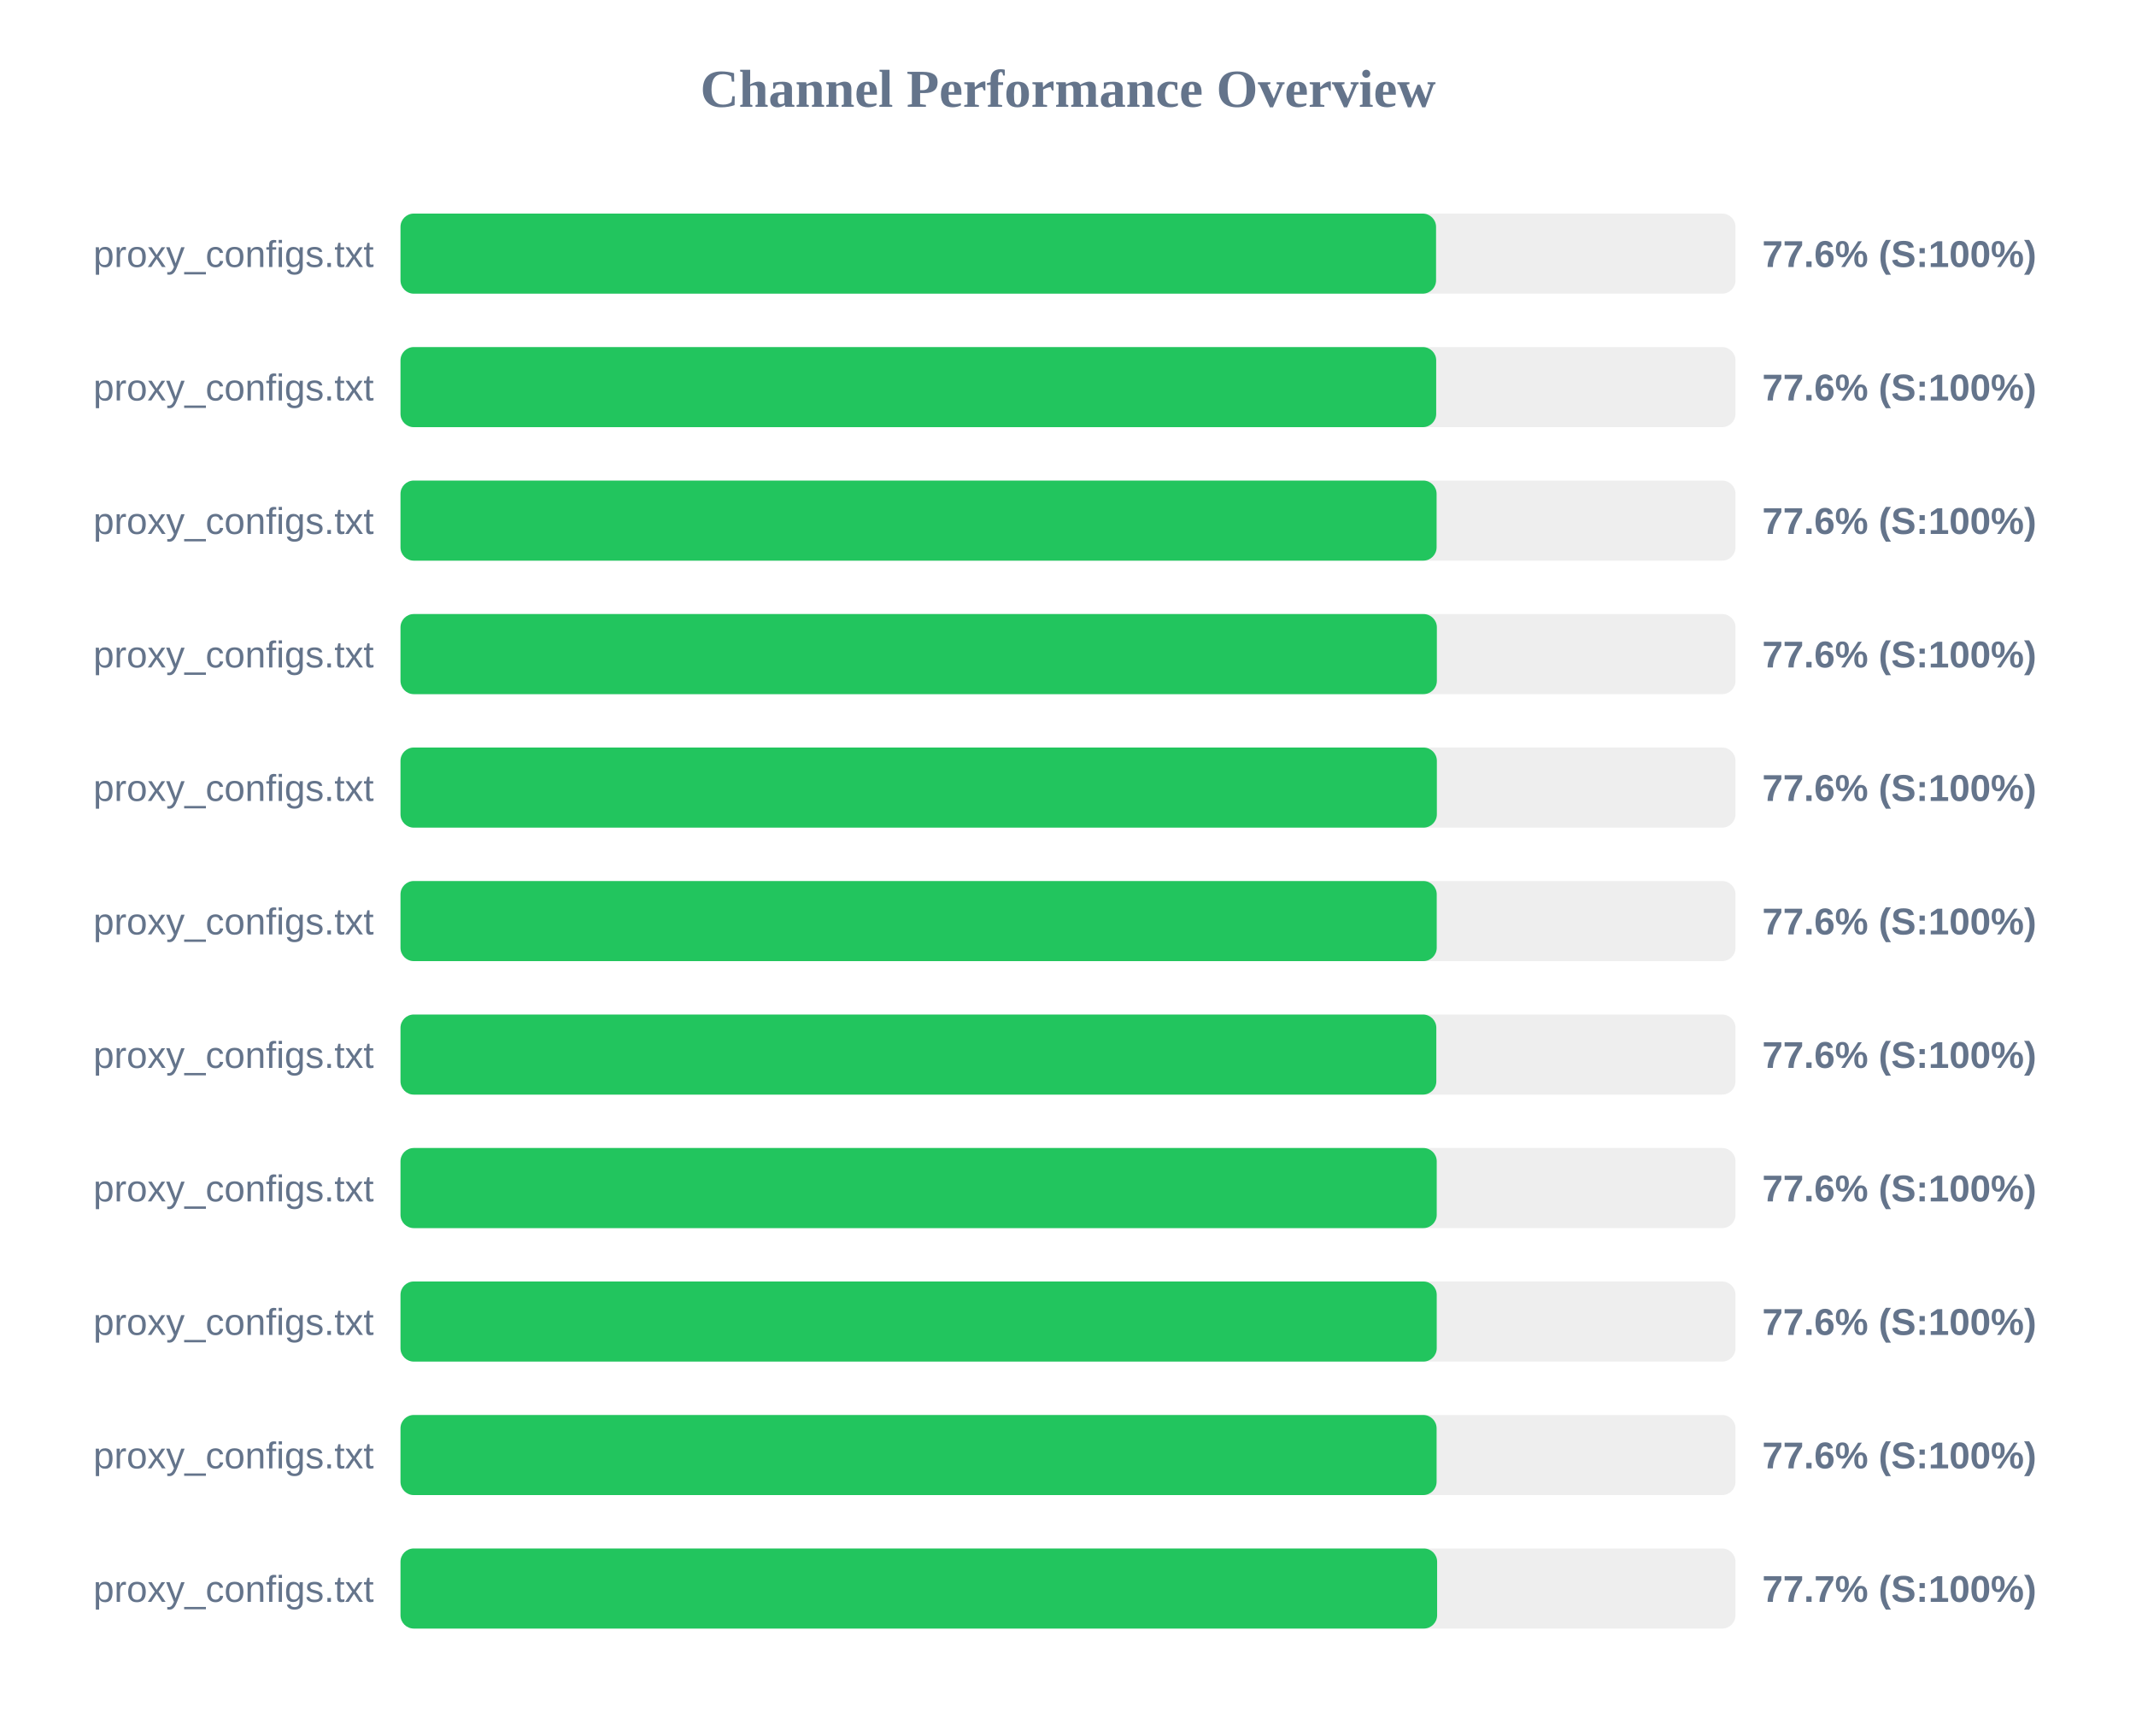
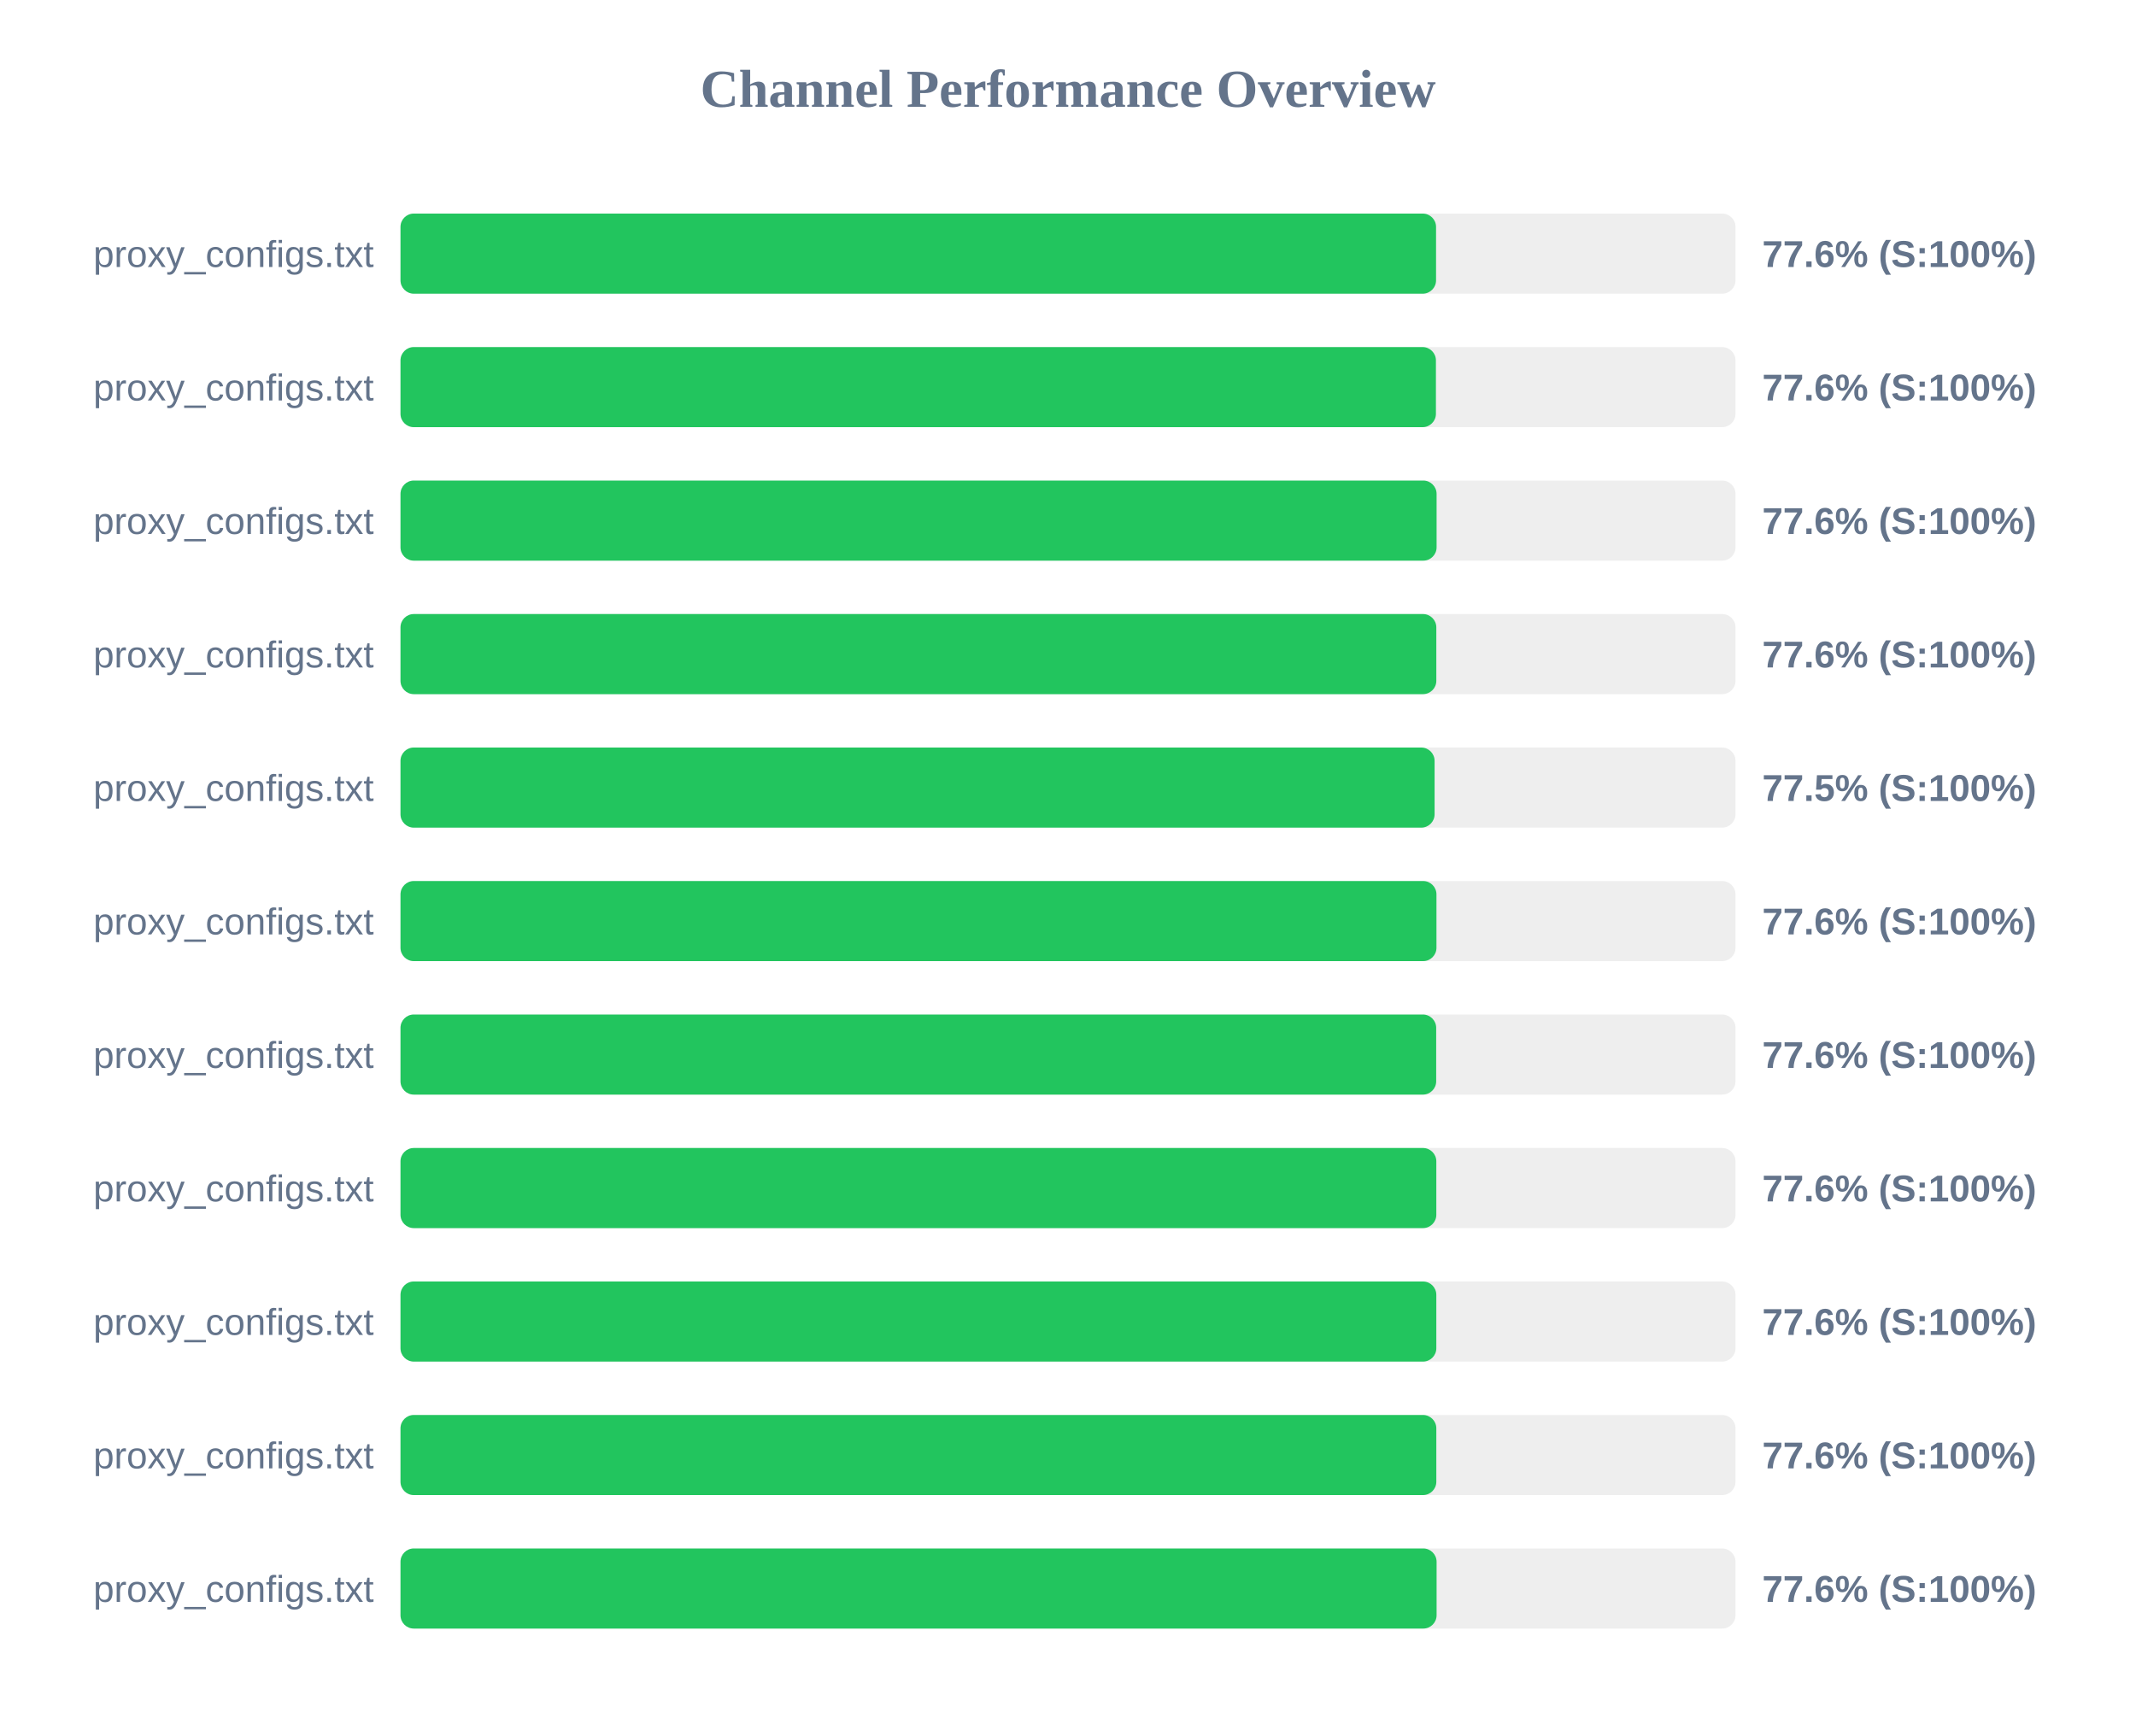
<svg xmlns="http://www.w3.org/2000/svg" width="800" height="650" version="1.1">
  <style>
        .row { font: 14px Arial; fill: #64748b; }
        .score { font: bold 14px Arial; fill: #64748b; }
    </style>
  <text x="400" y="40" text-anchor="middle" font-size="20px" font-weight="bold" fill="#64748b">Channel Performance Overview</text>
  <rect x="150" y="80" width="500" height="30" fill="#eee" rx="5" />
  <rect x="150" y="80" width="387.85" height="30" fill="#22c55e" rx="5" />
  <text x="140" y="100" text-anchor="end" class="row">proxy_configs.txt</text>
  <text x="660" y="100" text-anchor="start" class="score">77.6% (S:100%)</text>
  <rect x="150" y="130" width="500" height="30" fill="#eee" rx="5" />
-   <rect x="150" y="130" width="387.9" height="30" fill="#22c55e" rx="5" />
+   <rect x="150" y="130" width="387.8" height="30" fill="#22c55e" rx="5" />
  <text x="140" y="150" text-anchor="end" class="row">proxy_configs.txt</text>
  <text x="660" y="150" text-anchor="start" class="score">77.6% (S:100%)</text>
  <rect x="150" y="180" width="500" height="30" fill="#eee" rx="5" />
  <rect x="150" y="180" width="388.05" height="30" fill="#22c55e" rx="5" />
  <text x="140" y="200" text-anchor="end" class="row">proxy_configs.txt</text>
  <text x="660" y="200" text-anchor="start" class="score">77.6% (S:100%)</text>
  <rect x="150" y="230" width="500" height="30" fill="#eee" rx="5" />
-   <rect x="150" y="230" width="388.15" height="30" fill="#22c55e" rx="5" />
+   <rect x="150" y="230" width="387.95" height="30" fill="#22c55e" rx="5" />
  <text x="140" y="250" text-anchor="end" class="row">proxy_configs.txt</text>
  <text x="660" y="250" text-anchor="start" class="score">77.6% (S:100%)</text>
  <rect x="150" y="280" width="500" height="30" fill="#eee" rx="5" />
-   <rect x="150" y="280" width="388.15" height="30" fill="#22c55e" rx="5" />
+   <rect x="150" y="280" width="387.3" height="30" fill="#22c55e" rx="5" />
  <text x="140" y="300" text-anchor="end" class="row">proxy_configs.txt</text>
-   <text x="660" y="300" text-anchor="start" class="score">77.6% (S:100%)</text>
+   <text x="660" y="300" text-anchor="start" class="score">77.5% (S:100%)</text>
  <rect x="150" y="330" width="500" height="30" fill="#eee" rx="5" />
-   <rect x="150" y="330" width="388.1" height="30" fill="#22c55e" rx="5" />
+   <rect x="150" y="330" width="388.0" height="30" fill="#22c55e" rx="5" />
  <text x="140" y="350" text-anchor="end" class="row">proxy_configs.txt</text>
  <text x="660" y="350" text-anchor="start" class="score">77.6% (S:100%)</text>
  <rect x="150" y="380" width="500" height="30" fill="#eee" rx="5" />
-   <rect x="150" y="380" width="387.95" height="30" fill="#22c55e" rx="5" />
+   <rect x="150" y="380" width="387.9" height="30" fill="#22c55e" rx="5" />
  <text x="140" y="400" text-anchor="end" class="row">proxy_configs.txt</text>
  <text x="660" y="400" text-anchor="start" class="score">77.6% (S:100%)</text>
  <rect x="150" y="430" width="500" height="30" fill="#eee" rx="5" />
-   <rect x="150" y="430" width="388.1" height="30" fill="#22c55e" rx="5" />
+   <rect x="150" y="430" width="387.95" height="30" fill="#22c55e" rx="5" />
  <text x="140" y="450" text-anchor="end" class="row">proxy_configs.txt</text>
  <text x="660" y="450" text-anchor="start" class="score">77.6% (S:100%)</text>
  <rect x="150" y="480" width="500" height="30" fill="#eee" rx="5" />
-   <rect x="150" y="480" width="388.1" height="30" fill="#22c55e" rx="5" />
+   <rect x="150" y="480" width="387.95" height="30" fill="#22c55e" rx="5" />
  <text x="140" y="500" text-anchor="end" class="row">proxy_configs.txt</text>
  <text x="660" y="500" text-anchor="start" class="score">77.6% (S:100%)</text>
  <rect x="150" y="530" width="500" height="30" fill="#eee" rx="5" />
-   <rect x="150" y="530" width="388.05" height="30" fill="#22c55e" rx="5" />
+   <rect x="150" y="530" width="387.95" height="30" fill="#22c55e" rx="5" />
  <text x="140" y="550" text-anchor="end" class="row">proxy_configs.txt</text>
  <text x="660" y="550" text-anchor="start" class="score">77.6% (S:100%)</text>
  <rect x="150" y="580" width="500" height="30" fill="#eee" rx="5" />
-   <rect x="150" y="580" width="388.25" height="30" fill="#22c55e" rx="5" />
+   <rect x="150" y="580" width="388.05" height="30" fill="#22c55e" rx="5" />
  <text x="140" y="600" text-anchor="end" class="row">proxy_configs.txt</text>
-   <text x="660" y="600" text-anchor="start" class="score">77.7% (S:100%)</text>
+   <text x="660" y="600" text-anchor="start" class="score">77.6% (S:100%)</text>
</svg>
